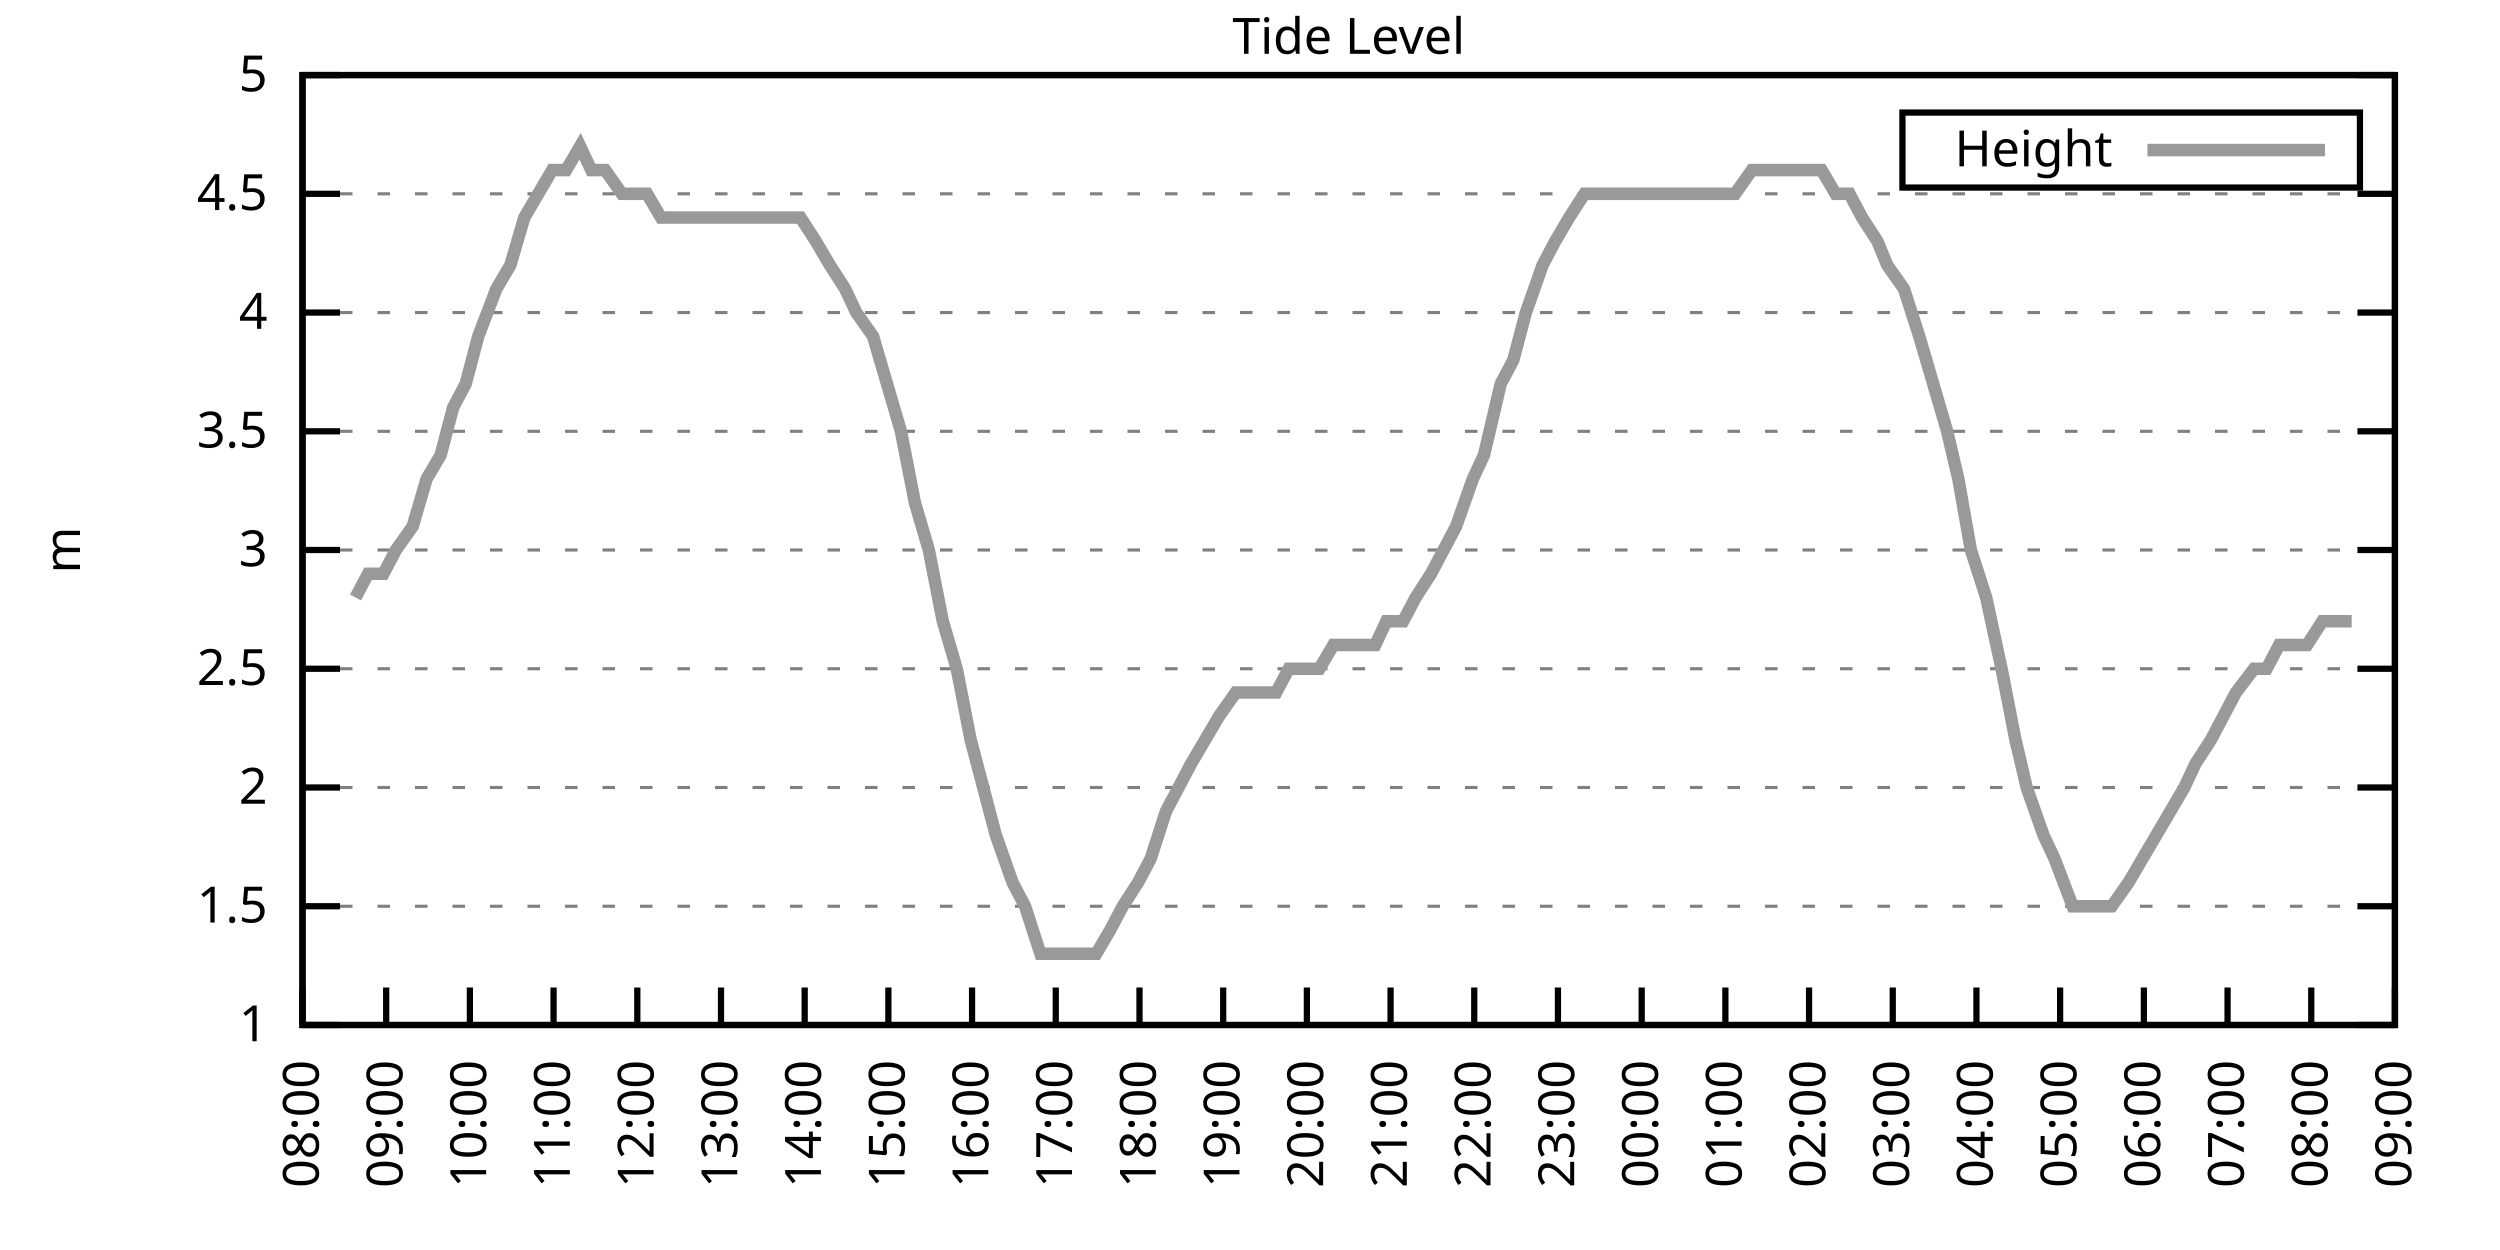
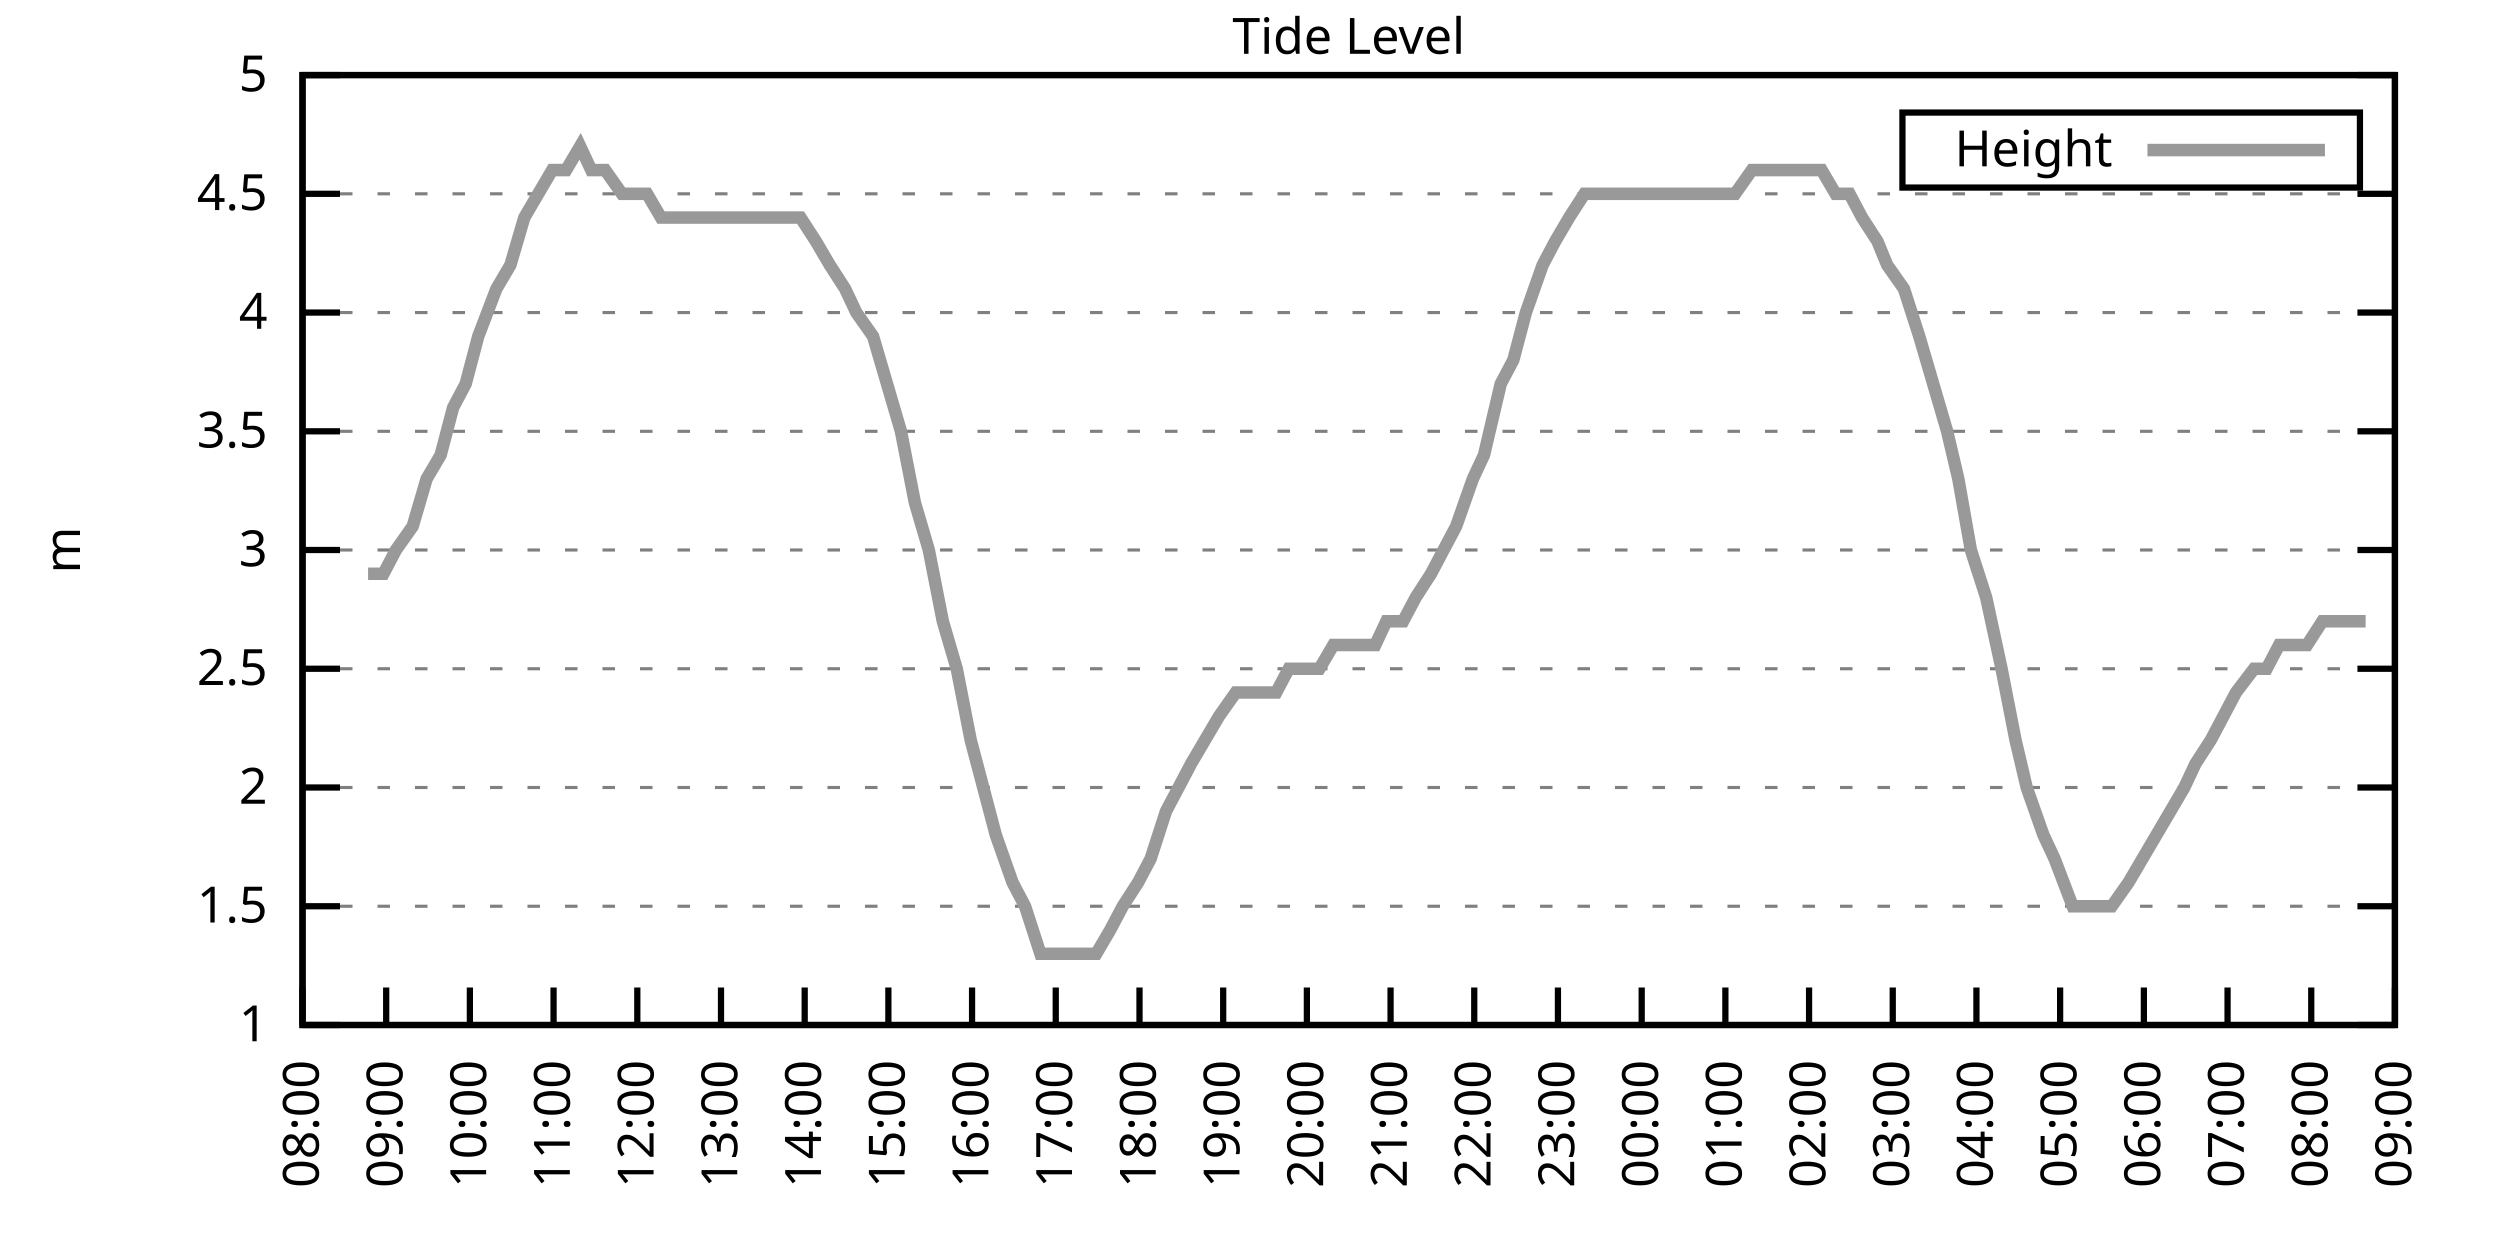
<svg xmlns="http://www.w3.org/2000/svg" xmlns:xlink="http://www.w3.org/1999/xlink" width="400" height="200" viewBox="0 0 400 200">
  <g id="gnuplot_canvas">
    <rect x="0" y="0" width="400" height="200" fill="none" />
    <defs>
      <circle id="gpDot" r="0.5" stroke-width="0.5" stroke="currentColor" />
      <path id="gpPt0" stroke-width="0.333" stroke="currentColor" d="M-1,0 h2 M0,-1 v2" />
      <path id="gpPt1" stroke-width="0.333" stroke="currentColor" d="M-1,-1 L1,1 M1,-1 L-1,1" />
      <path id="gpPt2" stroke-width="0.333" stroke="currentColor" d="M-1,0 L1,0 M0,-1 L0,1 M-1,-1 L1,1 M-1,1 L1,-1" />
      <rect id="gpPt3" stroke-width="0.333" stroke="currentColor" x="-1" y="-1" width="2" height="2" />
      <rect id="gpPt4" stroke-width="0.333" stroke="currentColor" fill="currentColor" x="-1" y="-1" width="2" height="2" />
      <circle id="gpPt5" stroke-width="0.333" stroke="currentColor" cx="0" cy="0" r="1" />
      <use xlink:href="#gpPt5" id="gpPt6" fill="currentColor" stroke="none" />
      <path id="gpPt7" stroke-width="0.333" stroke="currentColor" d="M0,-1.33 L-1.33,0.67 L1.33,0.67 z" />
      <use xlink:href="#gpPt7" id="gpPt8" fill="currentColor" stroke="none" />
      <use xlink:href="#gpPt7" id="gpPt9" stroke="currentColor" transform="rotate(180)" />
      <use xlink:href="#gpPt9" id="gpPt10" fill="currentColor" stroke="none" />
      <use xlink:href="#gpPt3" id="gpPt11" stroke="currentColor" transform="rotate(45)" />
      <use xlink:href="#gpPt11" id="gpPt12" fill="currentColor" stroke="none" />
      <path id="gpPt13" stroke-width="0.333" stroke="currentColor" d="M0,1.330 L1.265,0.411 L0.782,-1.067 L-0.782,-1.076 L-1.265,0.411 z" />
      <use xlink:href="#gpPt13" id="gpPt14" fill="currentColor" stroke="none" />
      <filter id="textbox" filterUnits="objectBoundingBox" x="0" y="0" height="1" width="1">
        <feFlood flood-color="white" flood-opacity="1" result="bgnd" />
        <feComposite in="SourceGraphic" in2="bgnd" operator="atop" />
      </filter>
      <filter id="greybox" filterUnits="objectBoundingBox" x="0" y="0" height="1" width="1">
        <feFlood flood-color="lightgrey" flood-opacity="1" result="grey" />
        <feComposite in="SourceGraphic" in2="grey" operator="atop" />
      </filter>
    </defs>
    <g fill="none" color="white" stroke="currentColor" stroke-width="1.00" stroke-linecap="butt" stroke-linejoin="miter">
</g>
    <g fill="none" color="black" stroke="currentColor" stroke-width="1.00" stroke-linecap="butt" stroke-linejoin="miter">
      <g stroke="none" shape-rendering="crispEdges">
        <polygon fill="rgb(255, 255, 255)" points="48.40,164.00 383.18,164.00 383.18,12.02 48.40,12.02 " />
      </g>
    </g>
    <g fill="none" color="black" stroke="currentColor" stroke-width="1.00" stroke-linecap="butt" stroke-linejoin="miter">
</g>
    <g fill="none" color="black" stroke="black" stroke-width="0.50" stroke-linecap="butt" stroke-linejoin="miter">
</g>
    <g fill="none" color="gray" stroke="currentColor" stroke-width="0.50" stroke-linecap="butt" stroke-linejoin="miter">
      <path stroke="gray" stroke-dasharray="2,4" class="gridline" d="M48.40,164.00 L383.19,164.00  " />
    </g>
    <g fill="none" color="gray" stroke="gray" stroke-width="1.00" stroke-linecap="butt" stroke-linejoin="miter">
</g>
    <g fill="none" color="black" stroke="currentColor" stroke-width="1.00" stroke-linecap="butt" stroke-linejoin="miter">
      <path stroke="black" d="M48.40,164.00 L54.40,164.00 M383.19,164.00 L377.19,164.00  " />
      <g transform="translate(42.80,166.60)" stroke="none" fill="black" font-family="Sans" font-size="8.00" text-anchor="end">
        <text>
          <tspan font-family="Sans"> 1</tspan>
        </text>
      </g>
    </g>
    <g fill="none" color="black" stroke="currentColor" stroke-width="1.00" stroke-linecap="butt" stroke-linejoin="miter">
</g>
    <g fill="none" color="black" stroke="black" stroke-width="0.50" stroke-linecap="butt" stroke-linejoin="miter">
</g>
    <g fill="none" color="gray" stroke="currentColor" stroke-width="0.50" stroke-linecap="butt" stroke-linejoin="miter">
      <path stroke="gray" stroke-dasharray="2,4" class="gridline" d="M48.40,145.00 L383.19,145.00  " />
    </g>
    <g fill="none" color="gray" stroke="gray" stroke-width="1.00" stroke-linecap="butt" stroke-linejoin="miter">
</g>
    <g fill="none" color="black" stroke="currentColor" stroke-width="1.00" stroke-linecap="butt" stroke-linejoin="miter">
      <path stroke="black" d="M48.40,145.00 L54.40,145.00 M383.19,145.00 L377.19,145.00  " />
      <g transform="translate(42.80,147.60)" stroke="none" fill="black" font-family="Sans" font-size="8.00" text-anchor="end">
        <text>
          <tspan font-family="Sans"> 1.5</tspan>
        </text>
      </g>
    </g>
    <g fill="none" color="black" stroke="currentColor" stroke-width="1.00" stroke-linecap="butt" stroke-linejoin="miter">
</g>
    <g fill="none" color="black" stroke="black" stroke-width="0.50" stroke-linecap="butt" stroke-linejoin="miter">
</g>
    <g fill="none" color="gray" stroke="currentColor" stroke-width="0.50" stroke-linecap="butt" stroke-linejoin="miter">
      <path stroke="gray" stroke-dasharray="2,4" class="gridline" d="M48.40,126.00 L383.19,126.00  " />
    </g>
    <g fill="none" color="gray" stroke="gray" stroke-width="1.00" stroke-linecap="butt" stroke-linejoin="miter">
</g>
    <g fill="none" color="black" stroke="currentColor" stroke-width="1.00" stroke-linecap="butt" stroke-linejoin="miter">
      <path stroke="black" d="M48.40,126.00 L54.40,126.00 M383.19,126.00 L377.19,126.00  " />
      <g transform="translate(42.80,128.60)" stroke="none" fill="black" font-family="Sans" font-size="8.00" text-anchor="end">
        <text>
          <tspan font-family="Sans"> 2</tspan>
        </text>
      </g>
    </g>
    <g fill="none" color="black" stroke="currentColor" stroke-width="1.00" stroke-linecap="butt" stroke-linejoin="miter">
</g>
    <g fill="none" color="black" stroke="black" stroke-width="0.50" stroke-linecap="butt" stroke-linejoin="miter">
</g>
    <g fill="none" color="gray" stroke="currentColor" stroke-width="0.50" stroke-linecap="butt" stroke-linejoin="miter">
      <path stroke="gray" stroke-dasharray="2,4" class="gridline" d="M48.40,107.00 L383.19,107.00  " />
    </g>
    <g fill="none" color="gray" stroke="gray" stroke-width="1.00" stroke-linecap="butt" stroke-linejoin="miter">
</g>
    <g fill="none" color="black" stroke="currentColor" stroke-width="1.00" stroke-linecap="butt" stroke-linejoin="miter">
      <path stroke="black" d="M48.40,107.00 L54.40,107.00 M383.19,107.00 L377.19,107.00  " />
      <g transform="translate(42.80,109.60)" stroke="none" fill="black" font-family="Sans" font-size="8.00" text-anchor="end">
        <text>
          <tspan font-family="Sans"> 2.5</tspan>
        </text>
      </g>
    </g>
    <g fill="none" color="black" stroke="currentColor" stroke-width="1.00" stroke-linecap="butt" stroke-linejoin="miter">
</g>
    <g fill="none" color="black" stroke="black" stroke-width="0.50" stroke-linecap="butt" stroke-linejoin="miter">
</g>
    <g fill="none" color="gray" stroke="currentColor" stroke-width="0.50" stroke-linecap="butt" stroke-linejoin="miter">
      <path stroke="gray" stroke-dasharray="2,4" class="gridline" d="M48.40,88.00 L383.19,88.00  " />
    </g>
    <g fill="none" color="gray" stroke="gray" stroke-width="1.00" stroke-linecap="butt" stroke-linejoin="miter">
</g>
    <g fill="none" color="black" stroke="currentColor" stroke-width="1.00" stroke-linecap="butt" stroke-linejoin="miter">
      <path stroke="black" d="M48.40,88.00 L54.40,88.00 M383.19,88.00 L377.19,88.00  " />
      <g transform="translate(42.80,90.60)" stroke="none" fill="black" font-family="Sans" font-size="8.00" text-anchor="end">
        <text>
          <tspan font-family="Sans"> 3</tspan>
        </text>
      </g>
    </g>
    <g fill="none" color="black" stroke="currentColor" stroke-width="1.00" stroke-linecap="butt" stroke-linejoin="miter">
</g>
    <g fill="none" color="black" stroke="black" stroke-width="0.50" stroke-linecap="butt" stroke-linejoin="miter">
</g>
    <g fill="none" color="gray" stroke="currentColor" stroke-width="0.50" stroke-linecap="butt" stroke-linejoin="miter">
      <path stroke="gray" stroke-dasharray="2,4" class="gridline" d="M48.40,69.01 L383.19,69.01  " />
    </g>
    <g fill="none" color="gray" stroke="gray" stroke-width="1.00" stroke-linecap="butt" stroke-linejoin="miter">
</g>
    <g fill="none" color="black" stroke="currentColor" stroke-width="1.00" stroke-linecap="butt" stroke-linejoin="miter">
      <path stroke="black" d="M48.40,69.01 L54.40,69.01 M383.19,69.01 L377.19,69.01  " />
      <g transform="translate(42.80,71.61)" stroke="none" fill="black" font-family="Sans" font-size="8.00" text-anchor="end">
        <text>
          <tspan font-family="Sans"> 3.5</tspan>
        </text>
      </g>
    </g>
    <g fill="none" color="black" stroke="currentColor" stroke-width="1.00" stroke-linecap="butt" stroke-linejoin="miter">
</g>
    <g fill="none" color="black" stroke="black" stroke-width="0.50" stroke-linecap="butt" stroke-linejoin="miter">
</g>
    <g fill="none" color="gray" stroke="currentColor" stroke-width="0.50" stroke-linecap="butt" stroke-linejoin="miter">
      <path stroke="gray" stroke-dasharray="2,4" class="gridline" d="M48.40,50.01 L383.19,50.01  " />
    </g>
    <g fill="none" color="gray" stroke="gray" stroke-width="1.00" stroke-linecap="butt" stroke-linejoin="miter">
</g>
    <g fill="none" color="black" stroke="currentColor" stroke-width="1.00" stroke-linecap="butt" stroke-linejoin="miter">
      <path stroke="black" d="M48.40,50.01 L54.40,50.01 M383.19,50.01 L377.19,50.01  " />
      <g transform="translate(42.80,52.61)" stroke="none" fill="black" font-family="Sans" font-size="8.00" text-anchor="end">
        <text>
          <tspan font-family="Sans"> 4</tspan>
        </text>
      </g>
    </g>
    <g fill="none" color="black" stroke="currentColor" stroke-width="1.00" stroke-linecap="butt" stroke-linejoin="miter">
</g>
    <g fill="none" color="black" stroke="black" stroke-width="0.50" stroke-linecap="butt" stroke-linejoin="miter">
</g>
    <g fill="none" color="gray" stroke="currentColor" stroke-width="0.50" stroke-linecap="butt" stroke-linejoin="miter">
      <path stroke="gray" stroke-dasharray="2,4" class="gridline" d="M48.40,31.01 L383.19,31.01  " />
    </g>
    <g fill="none" color="gray" stroke="gray" stroke-width="1.00" stroke-linecap="butt" stroke-linejoin="miter">
</g>
    <g fill="none" color="black" stroke="currentColor" stroke-width="1.00" stroke-linecap="butt" stroke-linejoin="miter">
      <path stroke="black" d="M48.40,31.01 L54.40,31.01 M383.19,31.01 L377.19,31.01  " />
      <g transform="translate(42.80,33.61)" stroke="none" fill="black" font-family="Sans" font-size="8.00" text-anchor="end">
        <text>
          <tspan font-family="Sans"> 4.5</tspan>
        </text>
      </g>
    </g>
    <g fill="none" color="black" stroke="currentColor" stroke-width="1.00" stroke-linecap="butt" stroke-linejoin="miter">
</g>
    <g fill="none" color="black" stroke="black" stroke-width="0.50" stroke-linecap="butt" stroke-linejoin="miter">
</g>
    <g fill="none" color="gray" stroke="currentColor" stroke-width="0.50" stroke-linecap="butt" stroke-linejoin="miter">
      <path stroke="gray" stroke-dasharray="2,4" class="gridline" d="M48.40,12.01 L383.19,12.01  " />
    </g>
    <g fill="none" color="gray" stroke="gray" stroke-width="1.00" stroke-linecap="butt" stroke-linejoin="miter">
</g>
    <g fill="none" color="black" stroke="currentColor" stroke-width="1.00" stroke-linecap="butt" stroke-linejoin="miter">
      <path stroke="black" d="M48.40,12.01 L54.40,12.01 M383.19,12.01 L377.19,12.01  " />
      <g transform="translate(42.80,14.61)" stroke="none" fill="black" font-family="Sans" font-size="8.00" text-anchor="end">
        <text>
          <tspan font-family="Sans"> 5</tspan>
        </text>
      </g>
    </g>
    <g fill="none" color="black" stroke="currentColor" stroke-width="1.00" stroke-linecap="butt" stroke-linejoin="miter">
      <path stroke="black" d="M48.40,164.00 L48.40,158.00  " />
      <g transform="translate(51.00,169.60) rotate(270.00)" stroke="none" fill="black" font-family="Sans" font-size="8.00" text-anchor="end">
        <text>
          <tspan font-family="Sans">08:00</tspan>
        </text>
      </g>
    </g>
    <g fill="none" color="black" stroke="currentColor" stroke-width="1.00" stroke-linecap="butt" stroke-linejoin="miter">
      <path stroke="black" d="M61.79,164.00 L61.79,158.00  " />
      <g transform="translate(64.39,169.60) rotate(270.00)" stroke="none" fill="black" font-family="Sans" font-size="8.00" text-anchor="end">
        <text>
          <tspan font-family="Sans">09:00</tspan>
        </text>
      </g>
    </g>
    <g fill="none" color="black" stroke="currentColor" stroke-width="1.00" stroke-linecap="butt" stroke-linejoin="miter">
      <path stroke="black" d="M75.18,164.00 L75.18,158.00  " />
      <g transform="translate(77.78,169.60) rotate(270.00)" stroke="none" fill="black" font-family="Sans" font-size="8.00" text-anchor="end">
        <text>
          <tspan font-family="Sans">10:00</tspan>
        </text>
      </g>
    </g>
    <g fill="none" color="black" stroke="currentColor" stroke-width="1.00" stroke-linecap="butt" stroke-linejoin="miter">
      <path stroke="black" d="M88.57,164.00 L88.57,158.00  " />
      <g transform="translate(91.17,169.60) rotate(270.00)" stroke="none" fill="black" font-family="Sans" font-size="8.00" text-anchor="end">
        <text>
          <tspan font-family="Sans">11:00</tspan>
        </text>
      </g>
    </g>
    <g fill="none" color="black" stroke="currentColor" stroke-width="1.00" stroke-linecap="butt" stroke-linejoin="miter">
      <path stroke="black" d="M101.97,164.00 L101.97,158.00  " />
      <g transform="translate(104.57,169.60) rotate(270.00)" stroke="none" fill="black" font-family="Sans" font-size="8.00" text-anchor="end">
        <text>
          <tspan font-family="Sans">12:00</tspan>
        </text>
      </g>
    </g>
    <g fill="none" color="black" stroke="currentColor" stroke-width="1.00" stroke-linecap="butt" stroke-linejoin="miter">
      <path stroke="black" d="M115.36,164.00 L115.36,158.00  " />
      <g transform="translate(117.96,169.60) rotate(270.00)" stroke="none" fill="black" font-family="Sans" font-size="8.00" text-anchor="end">
        <text>
          <tspan font-family="Sans">13:00</tspan>
        </text>
      </g>
    </g>
    <g fill="none" color="black" stroke="currentColor" stroke-width="1.00" stroke-linecap="butt" stroke-linejoin="miter">
      <path stroke="black" d="M128.75,164.00 L128.75,158.00  " />
      <g transform="translate(131.35,169.60) rotate(270.00)" stroke="none" fill="black" font-family="Sans" font-size="8.00" text-anchor="end">
        <text>
          <tspan font-family="Sans">14:00</tspan>
        </text>
      </g>
    </g>
    <g fill="none" color="black" stroke="currentColor" stroke-width="1.00" stroke-linecap="butt" stroke-linejoin="miter">
      <path stroke="black" d="M142.14,164.00 L142.14,158.00  " />
      <g transform="translate(144.74,169.60) rotate(270.00)" stroke="none" fill="black" font-family="Sans" font-size="8.00" text-anchor="end">
        <text>
          <tspan font-family="Sans">15:00</tspan>
        </text>
      </g>
    </g>
    <g fill="none" color="black" stroke="currentColor" stroke-width="1.00" stroke-linecap="butt" stroke-linejoin="miter">
      <path stroke="black" d="M155.53,164.00 L155.53,158.00  " />
      <g transform="translate(158.13,169.60) rotate(270.00)" stroke="none" fill="black" font-family="Sans" font-size="8.00" text-anchor="end">
        <text>
          <tspan font-family="Sans">16:00</tspan>
        </text>
      </g>
    </g>
    <g fill="none" color="black" stroke="currentColor" stroke-width="1.00" stroke-linecap="butt" stroke-linejoin="miter">
      <path stroke="black" d="M168.92,164.00 L168.92,158.00  " />
      <g transform="translate(171.52,169.60) rotate(270.00)" stroke="none" fill="black" font-family="Sans" font-size="8.00" text-anchor="end">
        <text>
          <tspan font-family="Sans">17:00</tspan>
        </text>
      </g>
    </g>
    <g fill="none" color="black" stroke="currentColor" stroke-width="1.00" stroke-linecap="butt" stroke-linejoin="miter">
      <path stroke="black" d="M182.32,164.00 L182.32,158.00  " />
      <g transform="translate(184.92,169.60) rotate(270.00)" stroke="none" fill="black" font-family="Sans" font-size="8.00" text-anchor="end">
        <text>
          <tspan font-family="Sans">18:00</tspan>
        </text>
      </g>
    </g>
    <g fill="none" color="black" stroke="currentColor" stroke-width="1.00" stroke-linecap="butt" stroke-linejoin="miter">
      <path stroke="black" d="M195.71,164.00 L195.71,158.00  " />
      <g transform="translate(198.31,169.60) rotate(270.00)" stroke="none" fill="black" font-family="Sans" font-size="8.00" text-anchor="end">
        <text>
          <tspan font-family="Sans">19:00</tspan>
        </text>
      </g>
    </g>
    <g fill="none" color="black" stroke="currentColor" stroke-width="1.00" stroke-linecap="butt" stroke-linejoin="miter">
      <path stroke="black" d="M209.10,164.00 L209.10,158.00  " />
      <g transform="translate(211.70,169.60) rotate(270.00)" stroke="none" fill="black" font-family="Sans" font-size="8.00" text-anchor="end">
        <text>
          <tspan font-family="Sans">20:00</tspan>
        </text>
      </g>
    </g>
    <g fill="none" color="black" stroke="currentColor" stroke-width="1.00" stroke-linecap="butt" stroke-linejoin="miter">
      <path stroke="black" d="M222.49,164.00 L222.49,158.00  " />
      <g transform="translate(225.09,169.60) rotate(270.00)" stroke="none" fill="black" font-family="Sans" font-size="8.00" text-anchor="end">
        <text>
          <tspan font-family="Sans">21:00</tspan>
        </text>
      </g>
    </g>
    <g fill="none" color="black" stroke="currentColor" stroke-width="1.00" stroke-linecap="butt" stroke-linejoin="miter">
      <path stroke="black" d="M235.88,164.00 L235.88,158.00  " />
      <g transform="translate(238.48,169.60) rotate(270.00)" stroke="none" fill="black" font-family="Sans" font-size="8.00" text-anchor="end">
        <text>
          <tspan font-family="Sans">22:00</tspan>
        </text>
      </g>
    </g>
    <g fill="none" color="black" stroke="currentColor" stroke-width="1.00" stroke-linecap="butt" stroke-linejoin="miter">
      <path stroke="black" d="M249.27,164.00 L249.27,158.00  " />
      <g transform="translate(251.87,169.60) rotate(270.00)" stroke="none" fill="black" font-family="Sans" font-size="8.00" text-anchor="end">
        <text>
          <tspan font-family="Sans">23:00</tspan>
        </text>
      </g>
    </g>
    <g fill="none" color="black" stroke="currentColor" stroke-width="1.00" stroke-linecap="butt" stroke-linejoin="miter">
      <path stroke="black" d="M262.67,164.00 L262.67,158.00  " />
      <g transform="translate(265.27,169.60) rotate(270.00)" stroke="none" fill="black" font-family="Sans" font-size="8.00" text-anchor="end">
        <text>
          <tspan font-family="Sans">00:00</tspan>
        </text>
      </g>
    </g>
    <g fill="none" color="black" stroke="currentColor" stroke-width="1.00" stroke-linecap="butt" stroke-linejoin="miter">
      <path stroke="black" d="M276.06,164.00 L276.06,158.00  " />
      <g transform="translate(278.66,169.60) rotate(270.00)" stroke="none" fill="black" font-family="Sans" font-size="8.00" text-anchor="end">
        <text>
          <tspan font-family="Sans">01:00</tspan>
        </text>
      </g>
    </g>
    <g fill="none" color="black" stroke="currentColor" stroke-width="1.00" stroke-linecap="butt" stroke-linejoin="miter">
      <path stroke="black" d="M289.45,164.00 L289.45,158.00  " />
      <g transform="translate(292.05,169.60) rotate(270.00)" stroke="none" fill="black" font-family="Sans" font-size="8.00" text-anchor="end">
        <text>
          <tspan font-family="Sans">02:00</tspan>
        </text>
      </g>
    </g>
    <g fill="none" color="black" stroke="currentColor" stroke-width="1.00" stroke-linecap="butt" stroke-linejoin="miter">
      <path stroke="black" d="M302.84,164.00 L302.84,158.00  " />
      <g transform="translate(305.44,169.60) rotate(270.00)" stroke="none" fill="black" font-family="Sans" font-size="8.00" text-anchor="end">
        <text>
          <tspan font-family="Sans">03:00</tspan>
        </text>
      </g>
    </g>
    <g fill="none" color="black" stroke="currentColor" stroke-width="1.00" stroke-linecap="butt" stroke-linejoin="miter">
      <path stroke="black" d="M316.23,164.00 L316.23,158.00  " />
      <g transform="translate(318.83,169.60) rotate(270.00)" stroke="none" fill="black" font-family="Sans" font-size="8.00" text-anchor="end">
        <text>
          <tspan font-family="Sans">04:00</tspan>
        </text>
      </g>
    </g>
    <g fill="none" color="black" stroke="currentColor" stroke-width="1.00" stroke-linecap="butt" stroke-linejoin="miter">
      <path stroke="black" d="M329.62,164.00 L329.62,158.00  " />
      <g transform="translate(332.22,169.60) rotate(270.00)" stroke="none" fill="black" font-family="Sans" font-size="8.00" text-anchor="end">
        <text>
          <tspan font-family="Sans">05:00</tspan>
        </text>
      </g>
    </g>
    <g fill="none" color="black" stroke="currentColor" stroke-width="1.00" stroke-linecap="butt" stroke-linejoin="miter">
      <path stroke="black" d="M343.02,164.00 L343.02,158.00  " />
      <g transform="translate(345.62,169.60) rotate(270.00)" stroke="none" fill="black" font-family="Sans" font-size="8.00" text-anchor="end">
        <text>
          <tspan font-family="Sans">06:00</tspan>
        </text>
      </g>
    </g>
    <g fill="none" color="black" stroke="currentColor" stroke-width="1.00" stroke-linecap="butt" stroke-linejoin="miter">
      <path stroke="black" d="M356.41,164.00 L356.41,158.00  " />
      <g transform="translate(359.01,169.60) rotate(270.00)" stroke="none" fill="black" font-family="Sans" font-size="8.00" text-anchor="end">
        <text>
          <tspan font-family="Sans">07:00</tspan>
        </text>
      </g>
    </g>
    <g fill="none" color="black" stroke="currentColor" stroke-width="1.00" stroke-linecap="butt" stroke-linejoin="miter">
      <path stroke="black" d="M369.80,164.00 L369.80,158.00  " />
      <g transform="translate(372.40,169.60) rotate(270.00)" stroke="none" fill="black" font-family="Sans" font-size="8.00" text-anchor="end">
        <text>
          <tspan font-family="Sans">08:00</tspan>
        </text>
      </g>
    </g>
    <g fill="none" color="black" stroke="currentColor" stroke-width="1.00" stroke-linecap="butt" stroke-linejoin="miter">
      <path stroke="black" d="M383.19,164.00 L383.19,158.00  " />
      <g transform="translate(385.79,169.60) rotate(270.00)" stroke="none" fill="black" font-family="Sans" font-size="8.00" text-anchor="end">
        <text>
          <tspan font-family="Sans">09:00</tspan>
        </text>
      </g>
    </g>
    <g fill="none" color="black" stroke="currentColor" stroke-width="1.00" stroke-linecap="butt" stroke-linejoin="miter">
</g>
    <g fill="none" color="black" stroke="currentColor" stroke-width="1.00" stroke-linecap="butt" stroke-linejoin="miter">
      <path stroke="black" d="M48.40,12.01 L48.40,164.00 L383.19,164.00 L383.19,12.01 L48.40,12.01 Z  " />
    </g>
    <g fill="none" color="black" stroke="currentColor" stroke-width="1.00" stroke-linecap="butt" stroke-linejoin="miter">
</g>
    <g fill="none" color="black" stroke="currentColor" stroke-width="1.00" stroke-linecap="butt" stroke-linejoin="miter">
      <path stroke="black" d="M304.39,30.01 L304.39,18.01 L377.59,18.01 L377.59,30.01 L304.39,30.01 Z  " />
    </g>
    <g id="Tide_level_plot_1">
      <g fill="none" color="white" stroke="black" stroke-width="2.00" stroke-linecap="butt" stroke-linejoin="miter">
</g>
      <g fill="none" color="black" stroke="currentColor" stroke-width="2.00" stroke-linecap="butt" stroke-linejoin="miter">
        <g transform="translate(337.99,26.61)" stroke="none" fill="black" font-family="Sans" font-size="8.00" text-anchor="end">
          <text>
            <tspan font-family="Sans">Height</tspan>
          </text>
        </g>
      </g>
      <g fill="none" color="black" stroke="currentColor" stroke-width="2.00" stroke-linecap="butt" stroke-linejoin="miter">
-         <path stroke="rgb(153, 153, 153)" d="M343.59,24.01 L371.99,24.01 M56.88,95.60 L58.89,91.80 L61.35,91.80 L63.35,88.00 L66.03,84.21 L68.26,76.61   L70.50,72.81 L72.50,65.21 L74.51,61.41 L76.52,53.81 L79.42,46.21 L81.66,42.41 L83.89,34.81 L86.12,31.01   L88.35,27.21 L90.58,27.21 L92.82,23.41 L94.60,27.21 L96.83,27.21 L99.51,31.01 L101.52,31.01 L103.53,31.01   L105.76,34.81 L107.99,34.81 L110.67,34.81 L112.90,34.81 L115.13,34.81 L116.70,34.81 L119.15,34.81 L121.83,34.81   L123.62,34.81 L125.85,34.81 L128.08,34.81 L130.54,38.61 L132.77,42.41 L135.22,46.21 L137.01,50.01 L139.69,53.81   L141.92,61.41 L144.15,69.01 L146.38,80.41 L148.61,88.00 L150.85,99.40 L153.08,107.00 L155.31,118.40 L157.32,126.00   L159.33,133.60 L162.01,141.20 L164.01,145.00 L166.47,152.60 L168.48,152.60 L170.49,152.60 L173.17,152.60 L175.40,152.60   L177.63,148.80 L179.64,145.00 L182.09,141.20 L184.10,137.40 L186.56,129.80 L188.57,126.00 L190.57,122.20 L195.04,114.60   L197.72,110.80 L199.73,110.80 L202.18,110.80 L204.19,110.80 L206.20,107.00 L208.88,107.00 L211.11,107.00 L213.34,103.20   L215.57,103.20 L217.80,103.20 L220.04,103.20 L221.82,99.40 L224.50,99.40 L226.51,95.60 L228.96,91.80 L230.97,88.00   L232.98,84.21 L235.66,76.61 L237.44,72.81 L240.12,61.41 L242.13,57.61 L244.14,50.01 L246.82,42.41 L248.83,38.61   L251.06,34.81 L253.51,31.01 L255.52,31.01 L257.53,31.01 L260.21,31.01 L262.22,31.01 L264.67,31.01 L266.24,31.01   L268.92,31.01 L270.92,31.01 L273.38,31.01 L275.16,31.01 L277.62,31.01 L280.30,27.21 L282.08,27.21 L284.09,27.21   L286.99,27.21 L288.78,27.21 L291.46,27.21 L293.69,31.01 L295.92,31.01 L297.93,34.81 L300.39,38.61 L301.95,42.41   L304.63,46.21 L307.08,53.81 L309.31,61.41 L311.54,69.01 L313.33,76.61 L315.34,88.00 L317.79,95.60 L320.25,107.00   L322.48,118.40 L324.27,126.00 L326.95,133.60 L328.73,137.40 L331.63,145.00 L333.42,145.00 L335.87,145.00 L337.88,145.00   L340.56,141.20 L342.79,137.40 L347.26,129.80 L349.49,126.00 L351.27,122.20 L353.73,118.40 L355.74,114.60 L357.75,110.80   L360.65,107.00 L362.66,107.00 L364.66,103.20 L367.34,103.20 L369.13,103.20 L371.58,99.40 L373.82,99.40 L376.27,99.40    " />
+         <path stroke="rgb(153, 153, 153)" d="M343.59,24.01 L371.99,24.01 M58.89,91.80 L61.35,91.80 L63.35,88.00 L66.03,84.21 L68.26,76.61 L70.50,72.81   L72.50,65.21 L74.51,61.41 L76.52,53.81 L79.42,46.21 L81.66,42.41 L83.89,34.81 L86.12,31.01 L88.35,27.21   L90.58,27.21 L92.82,23.41 L94.60,27.21 L96.83,27.21 L99.51,31.01 L101.52,31.01 L103.53,31.01 L105.76,34.81   L107.99,34.81 L110.67,34.81 L112.90,34.81 L115.13,34.81 L116.70,34.81 L119.15,34.81 L121.83,34.81 L123.62,34.81   L125.85,34.81 L128.08,34.81 L130.54,38.61 L132.77,42.41 L135.22,46.21 L137.01,50.01 L139.69,53.81 L141.92,61.41   L144.15,69.01 L146.38,80.41 L148.61,88.00 L150.85,99.40 L153.08,107.00 L155.31,118.40 L157.32,126.00 L159.33,133.60   L162.01,141.20 L164.01,145.00 L166.47,152.60 L168.48,152.60 L170.49,152.60 L173.17,152.60 L175.40,152.60 L177.63,148.80   L179.64,145.00 L182.09,141.20 L184.10,137.40 L186.56,129.80 L188.57,126.00 L190.57,122.20 L195.04,114.60 L197.72,110.80   L199.73,110.80 L202.18,110.80 L204.19,110.80 L206.20,107.00 L208.88,107.00 L211.11,107.00 L213.34,103.20 L215.57,103.20   L217.80,103.20 L220.04,103.20 L221.82,99.40 L224.50,99.40 L226.51,95.60 L228.96,91.80 L230.97,88.00 L232.98,84.21   L235.66,76.61 L237.44,72.81 L240.12,61.41 L242.13,57.61 L244.14,50.01 L246.82,42.41 L248.83,38.61 L251.06,34.81   L253.51,31.01 L255.52,31.01 L257.53,31.01 L260.21,31.01 L262.22,31.01 L264.67,31.01 L266.24,31.01 L268.92,31.01   L270.92,31.01 L273.38,31.01 L275.16,31.01 L277.62,31.01 L280.30,27.21 L282.08,27.21 L284.09,27.21 L286.99,27.21   L288.78,27.21 L291.46,27.21 L293.69,31.01 L295.92,31.01 L297.93,34.81 L300.39,38.61 L301.95,42.41 L304.63,46.21   L307.08,53.81 L309.31,61.41 L311.54,69.01 L313.33,76.61 L315.34,88.00 L317.79,95.60 L320.25,107.00 L322.48,118.40   L324.27,126.00 L326.95,133.60 L328.73,137.40 L331.63,145.00 L333.42,145.00 L335.87,145.00 L337.88,145.00 L340.56,141.20   L342.79,137.40 L347.26,129.80 L349.49,126.00 L351.27,122.20 L353.73,118.40 L355.74,114.60 L357.75,110.80 L360.65,107.00   L362.66,107.00 L364.66,103.20 L367.34,103.20 L369.13,103.20 L371.58,99.40 L373.82,99.40 L376.27,99.40 L378.50,99.40    " />
      </g>
    </g>
    <g fill="none" color="black" stroke="currentColor" stroke-width="2.00" stroke-linecap="butt" stroke-linejoin="miter">
</g>
    <g fill="none" color="black" stroke="black" stroke-width="1.00" stroke-linecap="butt" stroke-linejoin="miter">
</g>
    <g fill="none" color="black" stroke="currentColor" stroke-width="1.00" stroke-linecap="butt" stroke-linejoin="miter">
      <path stroke="black" d="M48.40,12.01 L48.40,164.00 L383.19,164.00 L383.19,12.01 L48.40,12.01 Z  " />
      <g transform="translate(12.80,88.01) rotate(270.00)" stroke="none" fill="black" font-family="Sans" font-size="8.00" text-anchor="middle">
        <text>
          <tspan font-family="Sans">m</tspan>
        </text>
      </g>
    </g>
    <g fill="none" color="black" stroke="currentColor" stroke-width="1.00" stroke-linecap="butt" stroke-linejoin="miter">
</g>
    <g fill="none" color="black" stroke="currentColor" stroke-width="1.00" stroke-linecap="butt" stroke-linejoin="miter">
      <g transform="translate(215.79,8.61)" stroke="none" fill="black" font-family="Sans" font-size="8.00" text-anchor="middle">
        <text>
          <tspan font-family="Sans">Tide Level</tspan>
        </text>
      </g>
    </g>
    <g fill="none" color="black" stroke="currentColor" stroke-width="1.00" stroke-linecap="butt" stroke-linejoin="miter">
</g>
  </g>
</svg>
